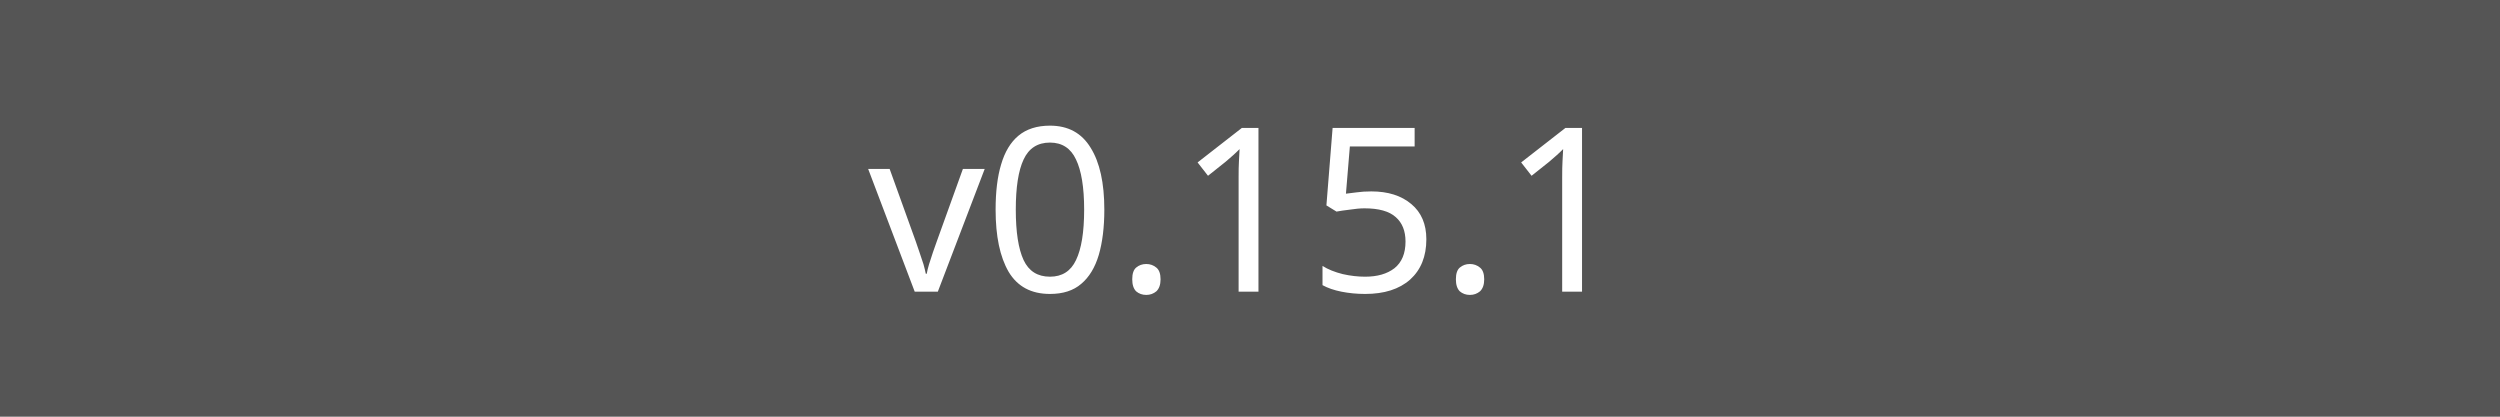
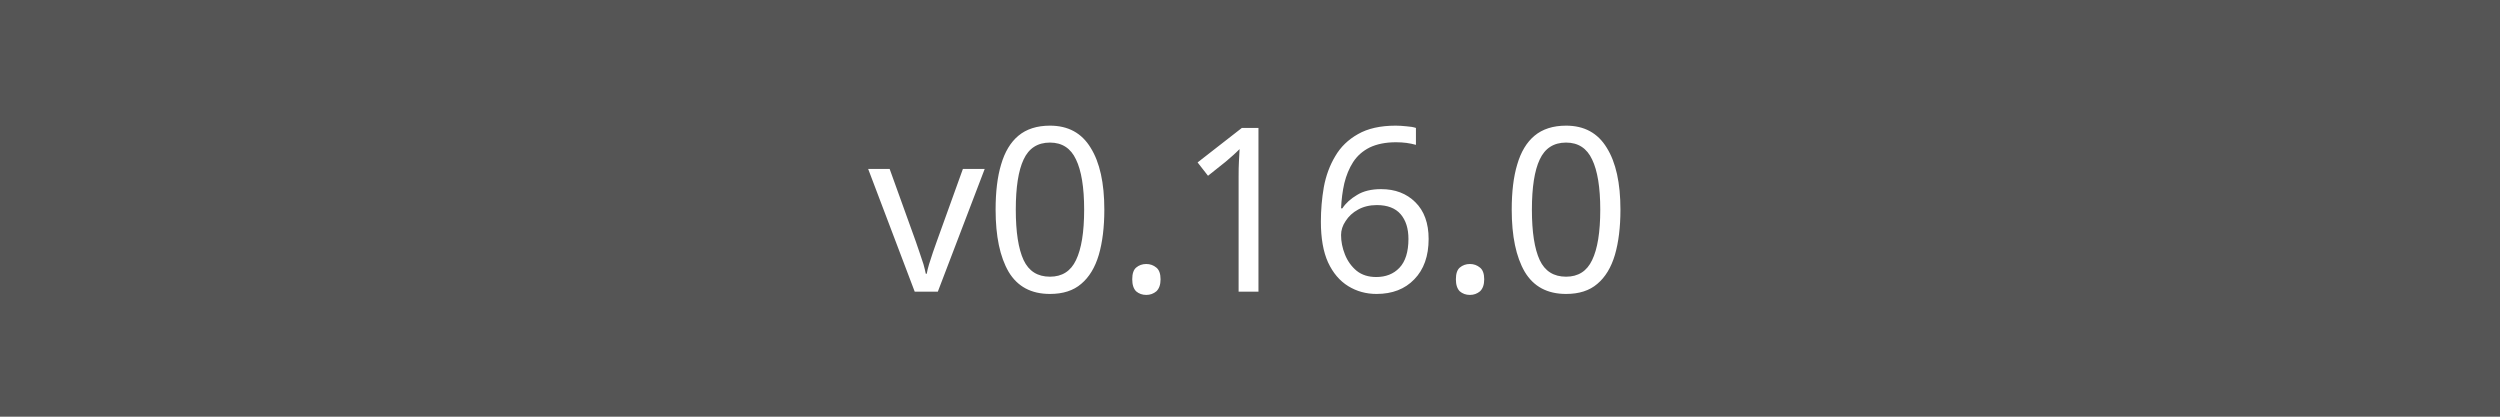
<svg xmlns="http://www.w3.org/2000/svg" width="120" height="20">
  <rect width="120" height="20" fill="#555" />
-   <text x="60" y="14" fill="#fff" font-family="Verdana" font-size="11" text-anchor="middle">v0.15.1</text>
+   <text x="60" y="14" fill="#fff" font-family="Verdana" font-size="11" text-anchor="middle">v0.16.0</text>
</svg>
